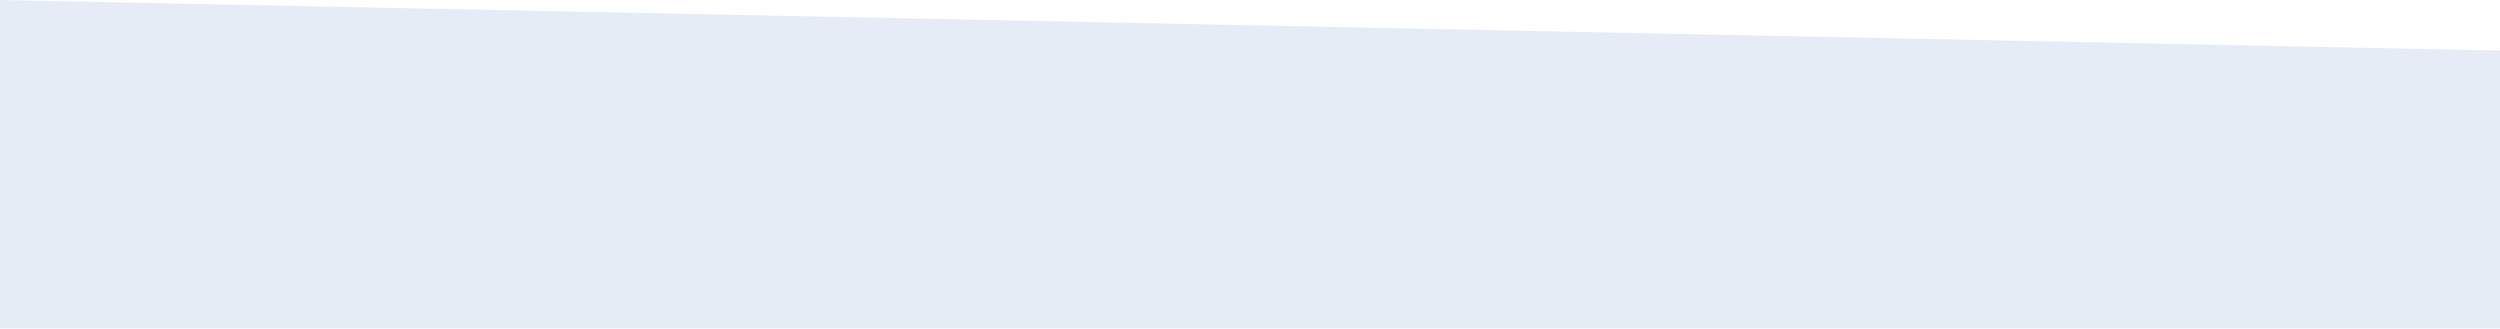
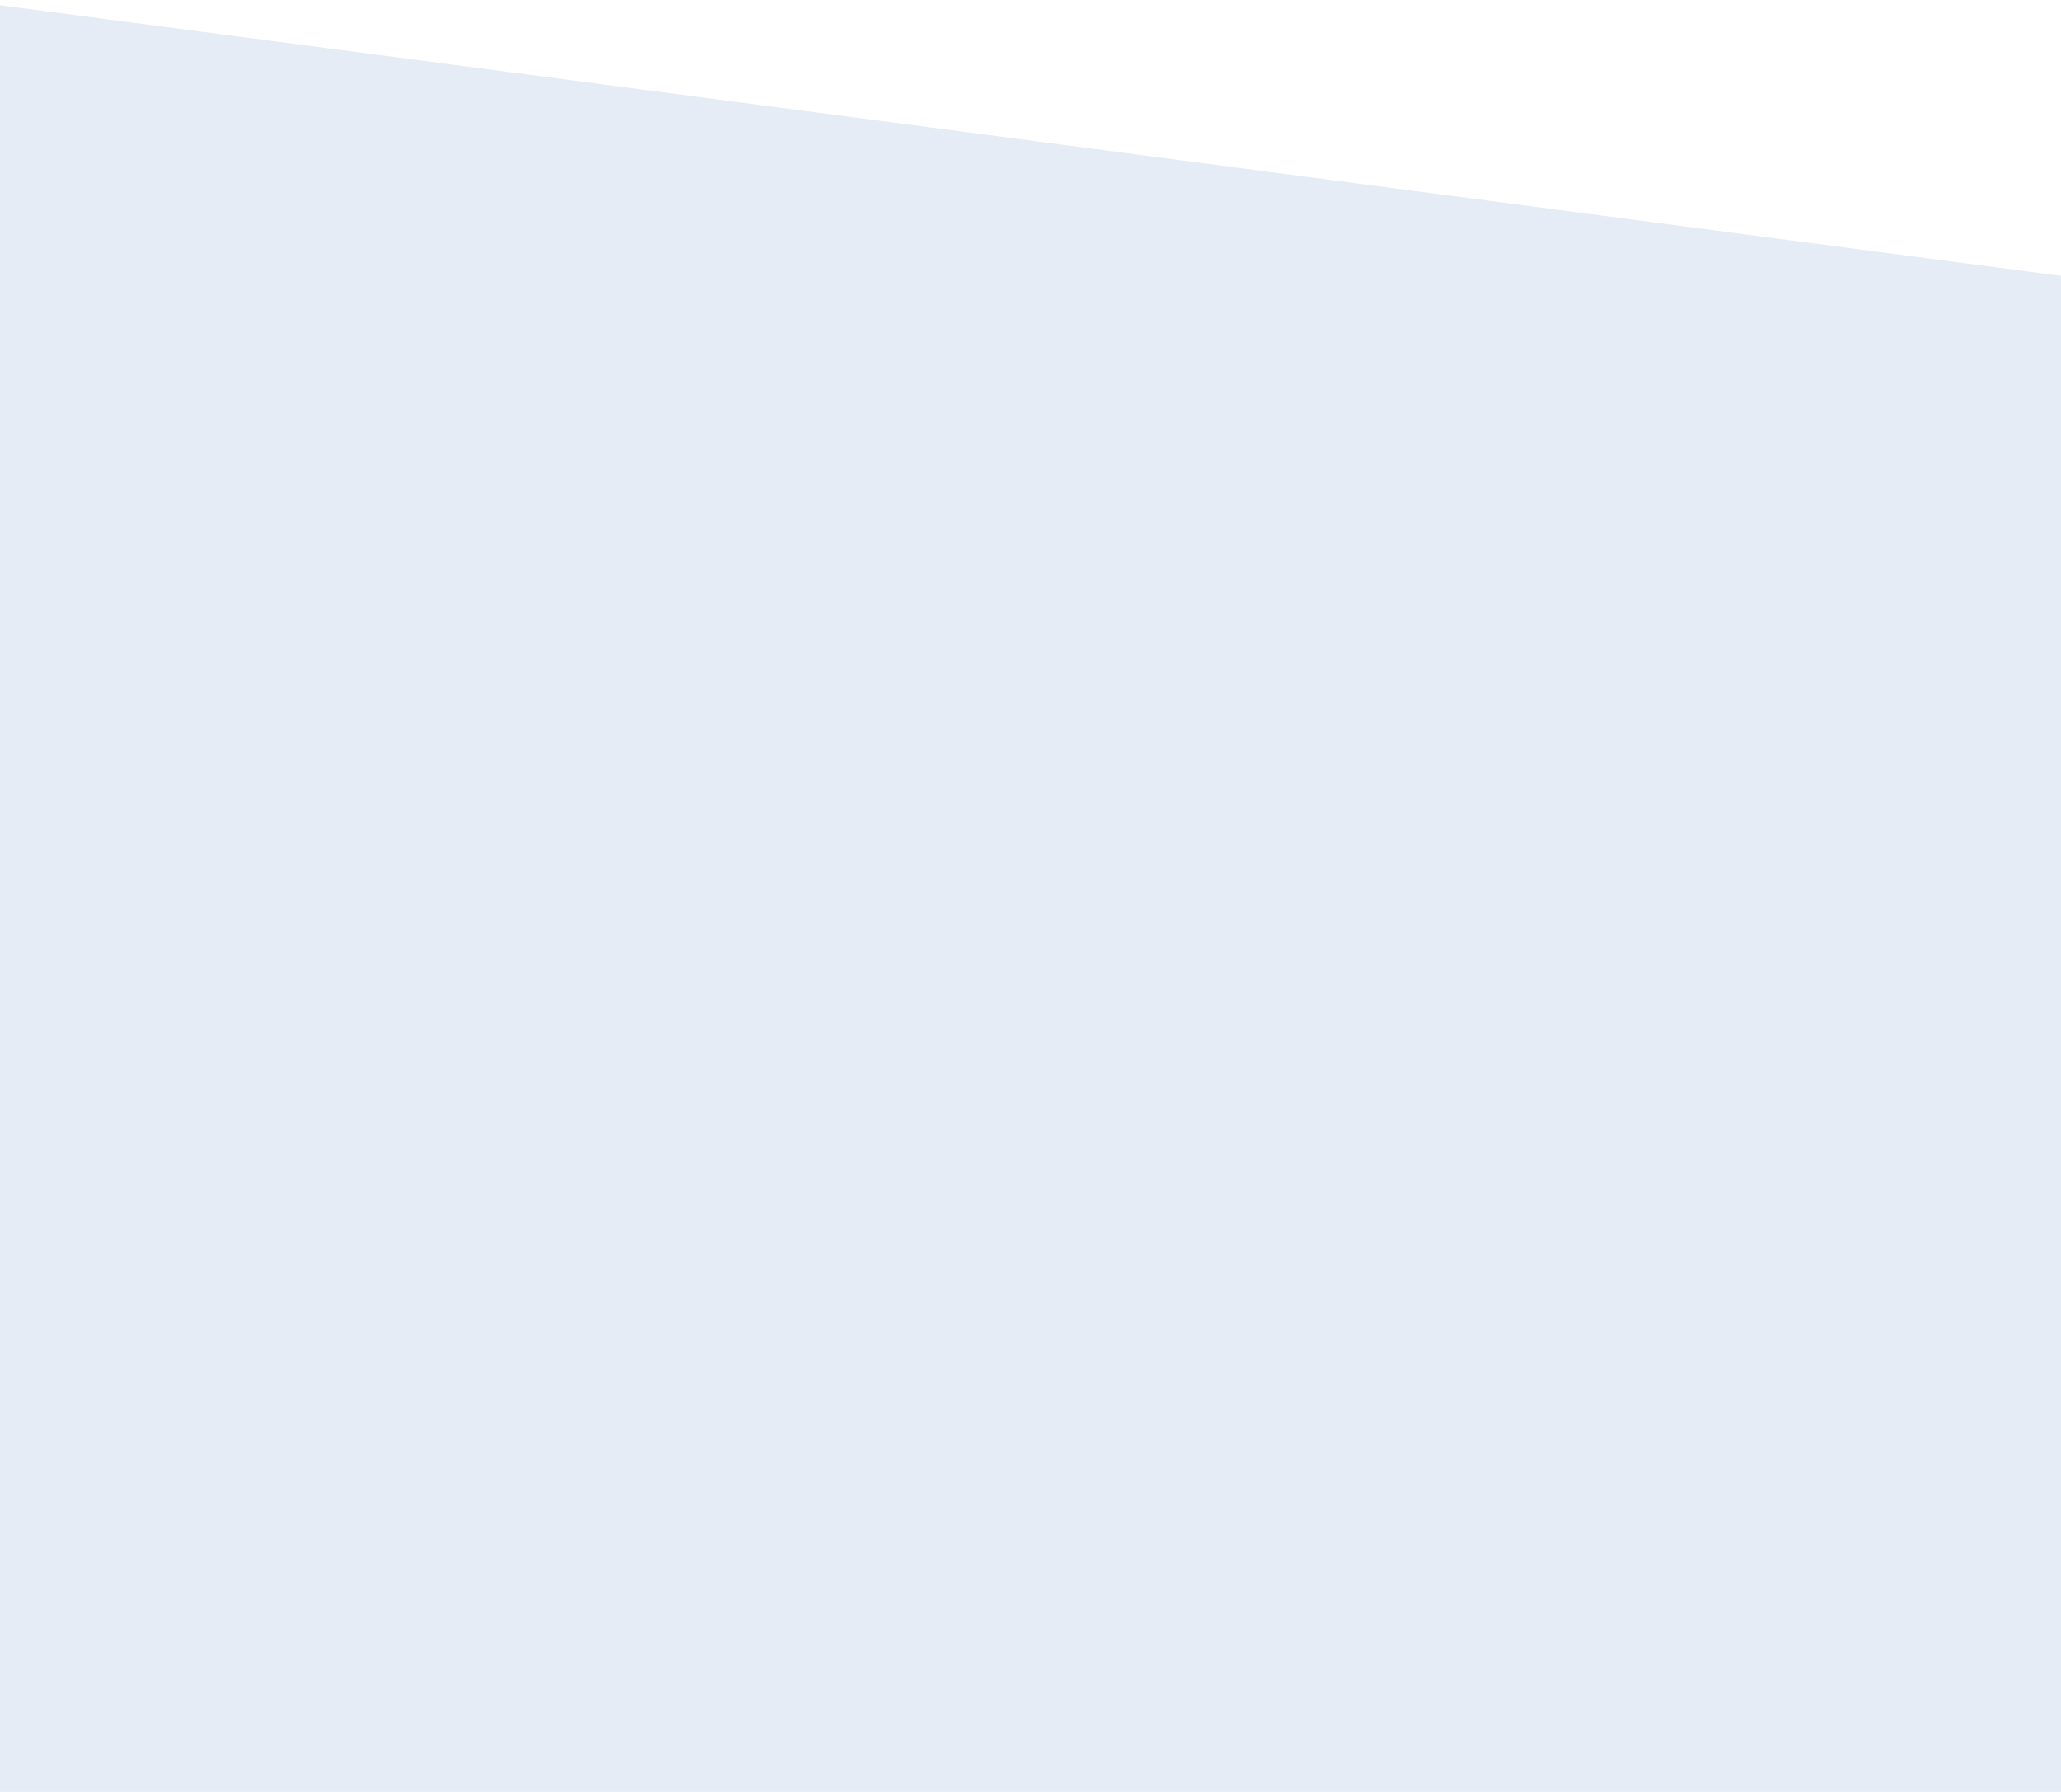
- <svg xmlns="http://www.w3.org/2000/svg" width="845" height="111" viewBox="0 0 845 111" fill="none">
-   <path d="M0 111H845V17.087L0 -7.62939e-06V111Z" fill="#E6ECF5" />
+ <svg xmlns="http://www.w3.org/2000/svg" width="414" height="360" viewBox="0 0 414 360" fill="none">
+   <path d="M-8 360H414V55.418L-8 0V360Z" fill="#E6ECF5" />
</svg>
